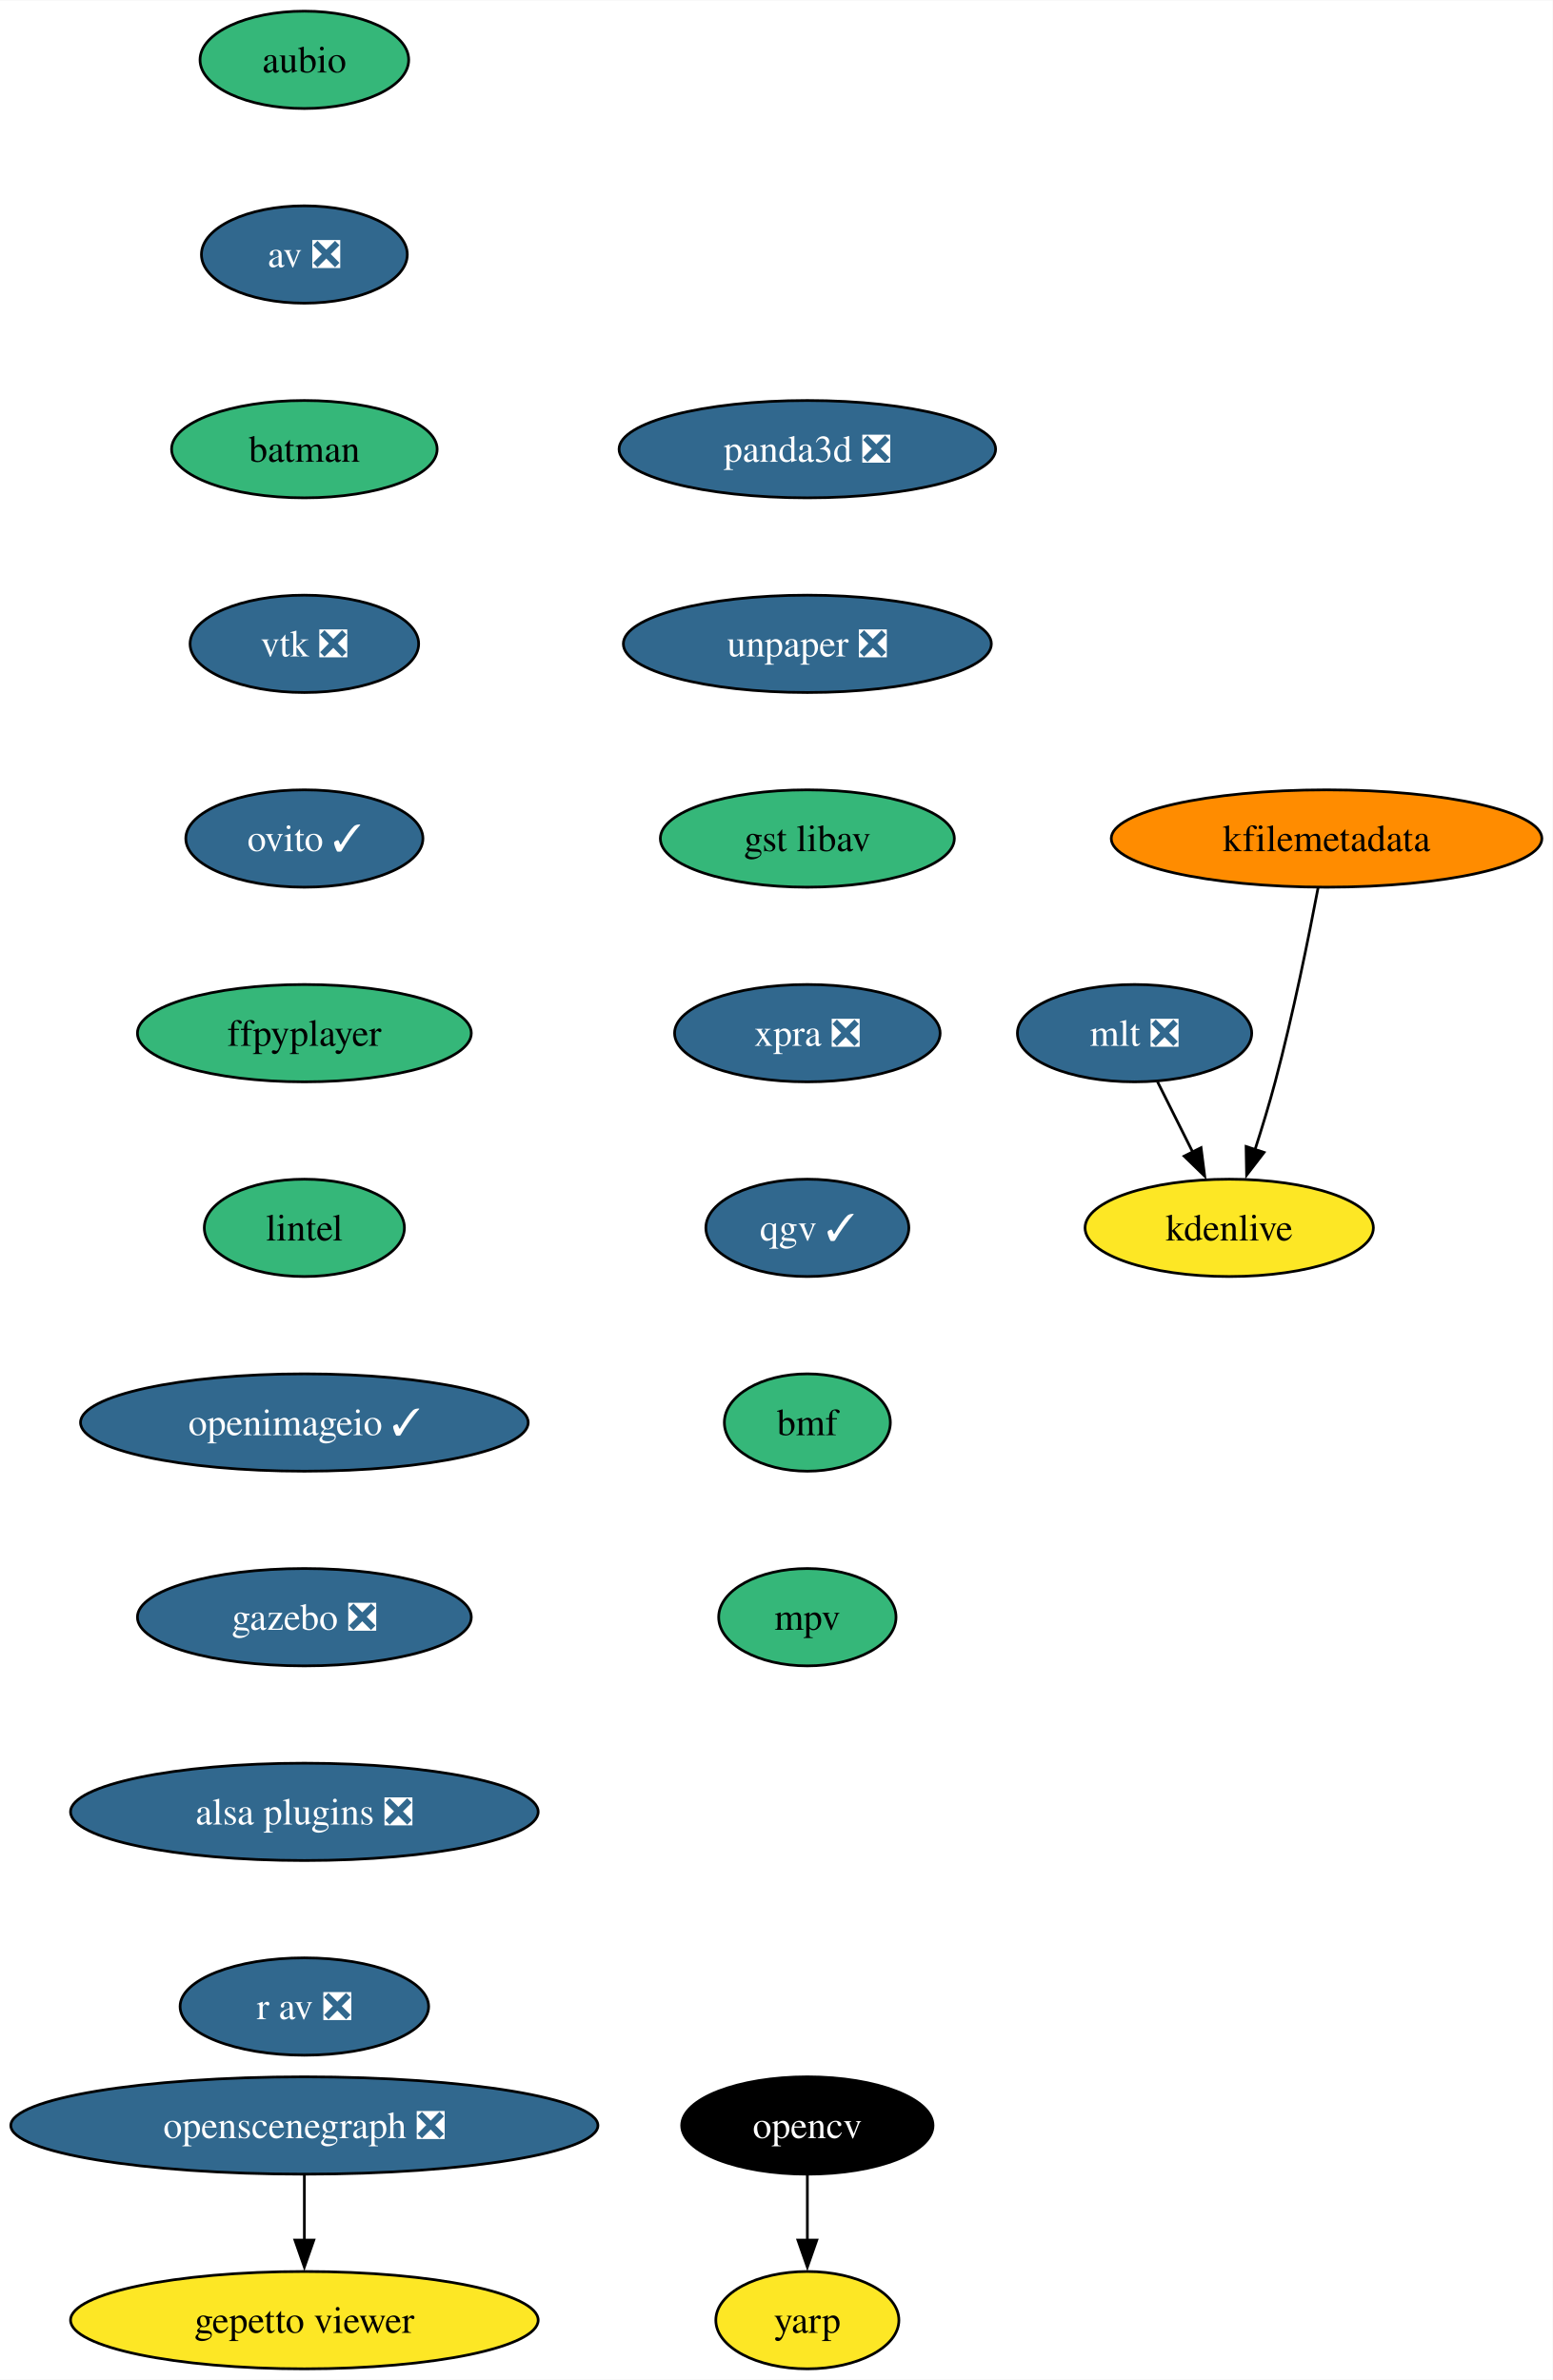
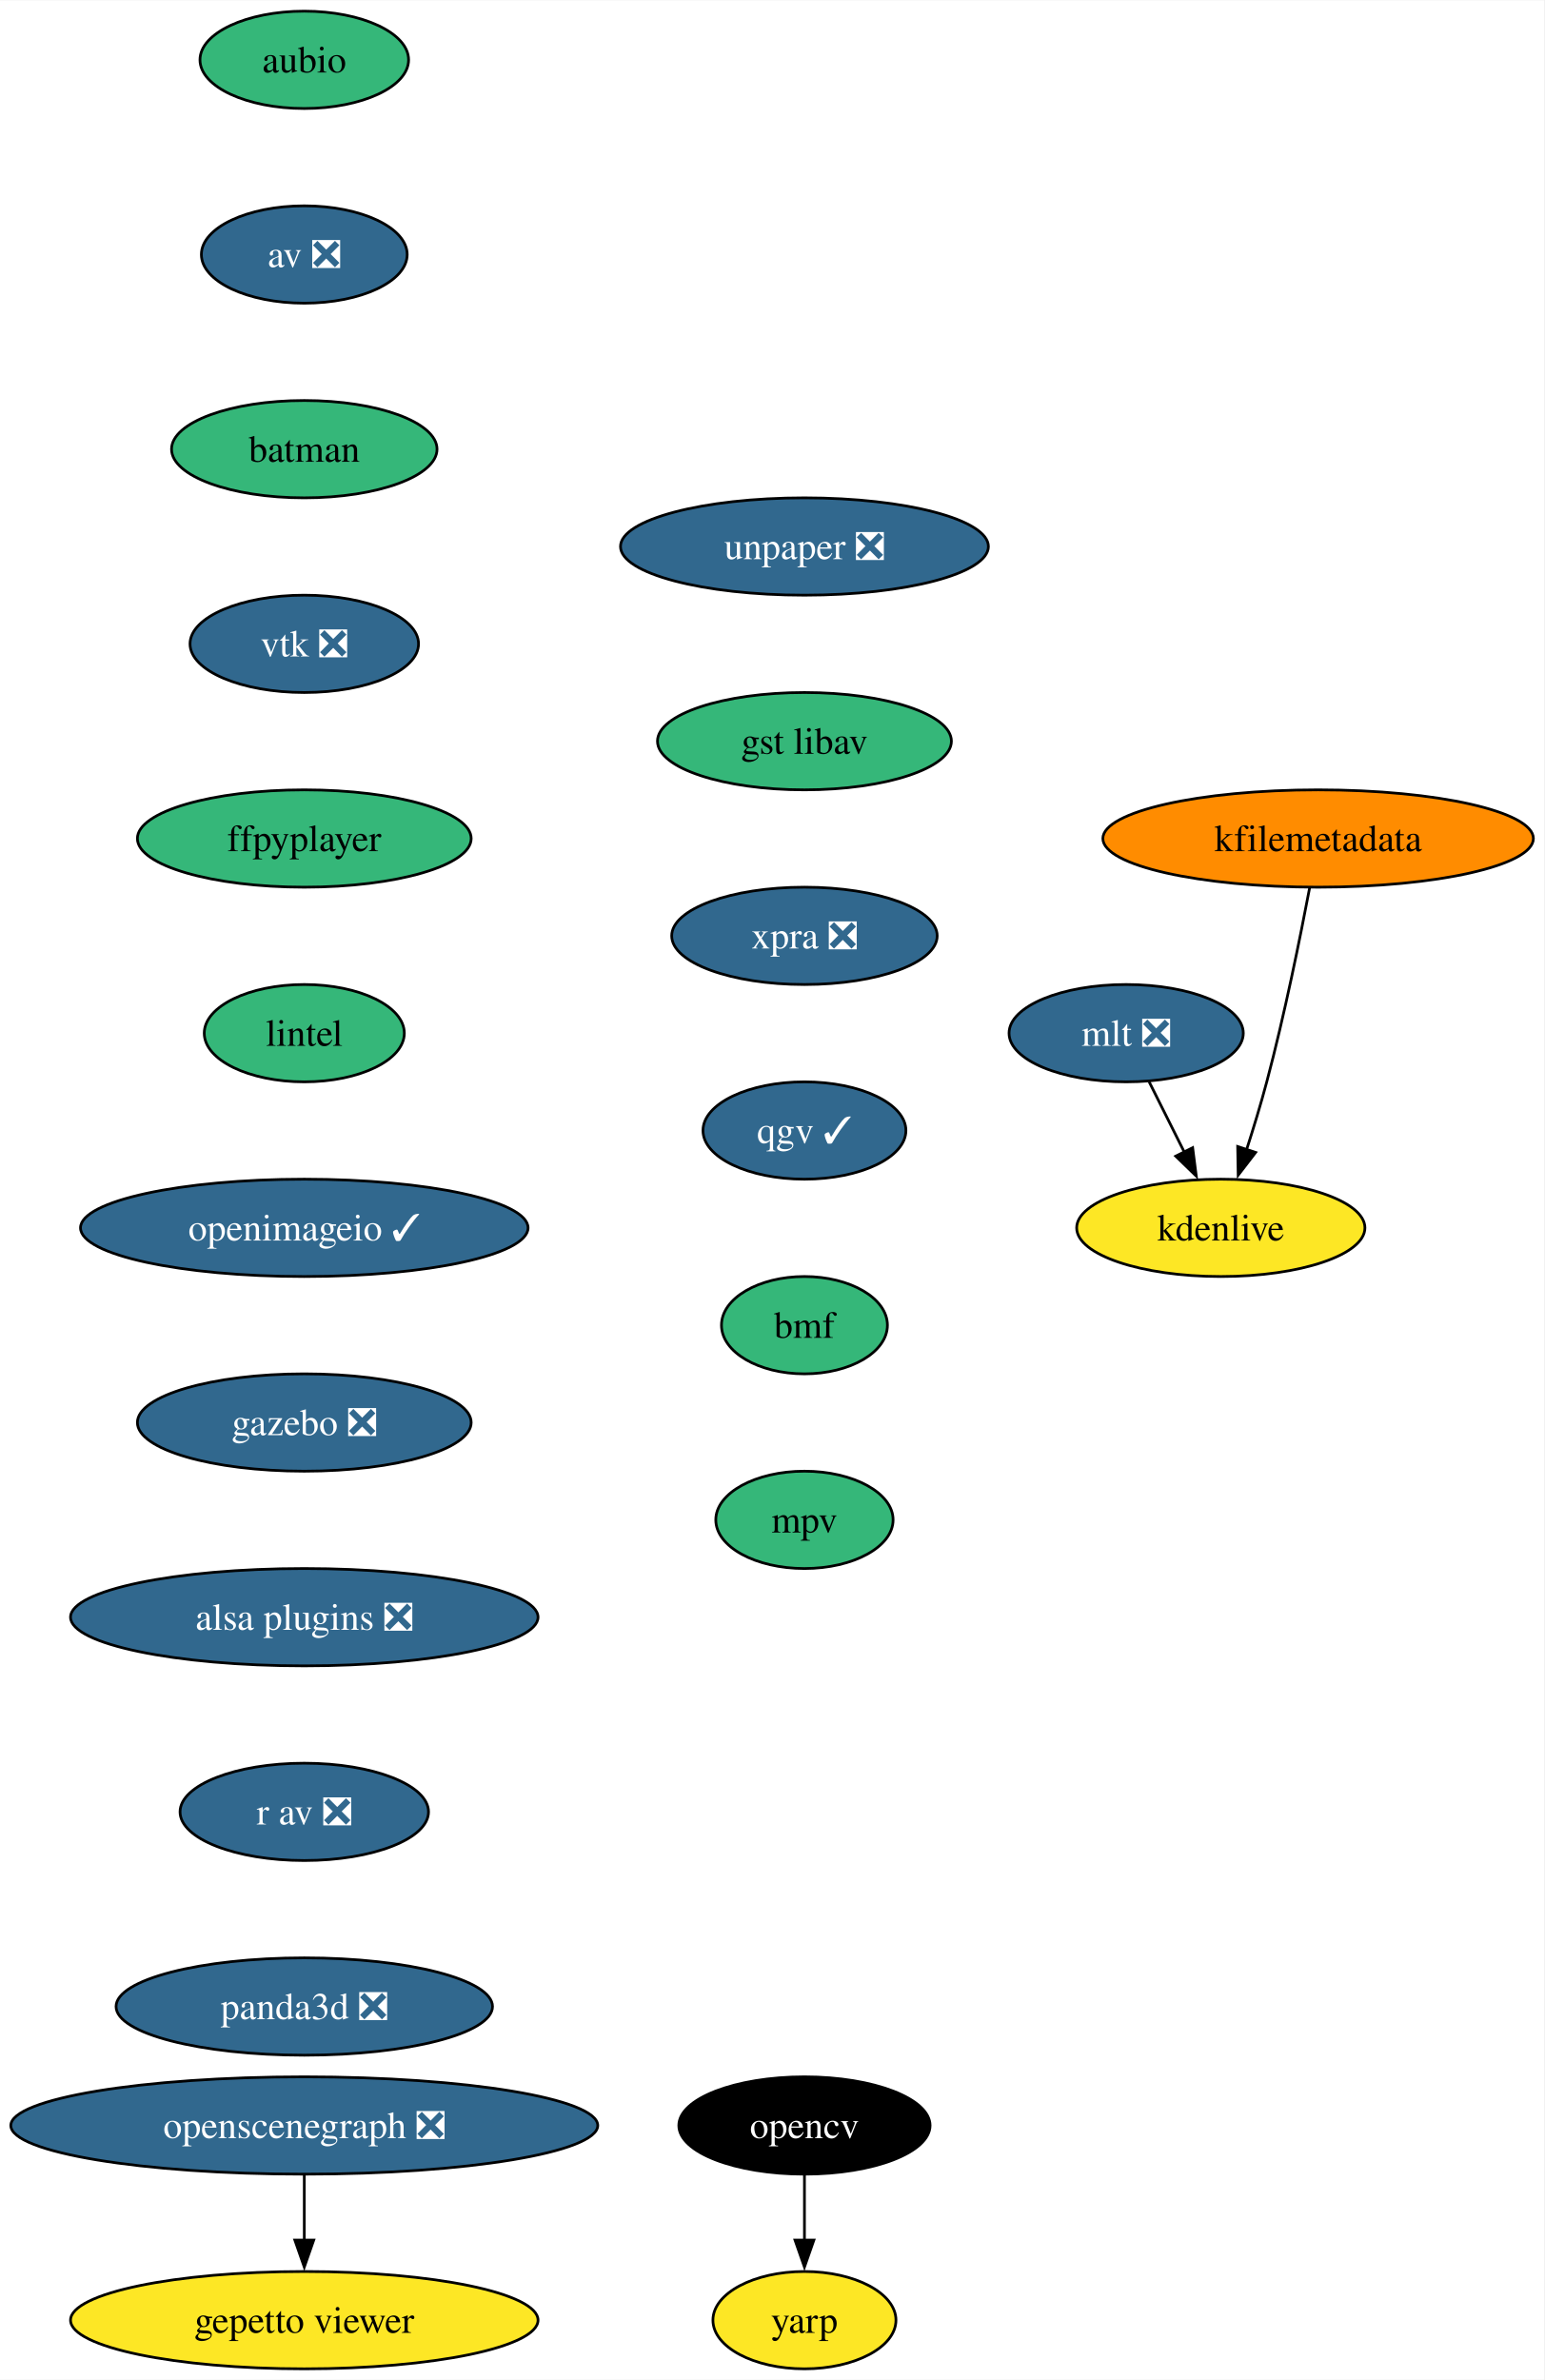
- <svg xmlns="http://www.w3.org/2000/svg" xmlns:xlink="http://www.w3.org/1999/xlink" width="574pt" height="880pt" viewBox="0.00 0.00 574.17 880.00">
+ <svg xmlns="http://www.w3.org/2000/svg" xmlns:xlink="http://www.w3.org/1999/xlink" width="571pt" height="880pt" viewBox="0.00 0.00 571.17 880.00">
  <g id="graph0" class="graph" transform="scale(1 1) rotate(0) translate(4 876)">
-     <polygon fill="white" stroke="none" points="-4,4 -4,-876 570.17,-876 570.17,4 -4,4" />
+     <polygon fill="white" stroke="none" points="-4,4 -4,-876 567.17,-876 567.17,4 -4,4" />
    <g id="node1" class="node">
      <g id="a_node1">
        <a xlink:href="https://github.com/conda-forge/aubio-feedstock" xlink:title="aubio">
          <ellipse fill="#35b779" stroke="black" cx="108.55" cy="-854" rx="38.58" ry="18" />
          <text text-anchor="middle" x="108.55" y="-849.33" font-family="Times,serif" font-size="14.00">aubio</text>
        </a>
      </g>
    </g>
    <g id="node2" class="node">
      <g id="a_node2">
        <a xlink:href="https://github.com/conda-forge/av-feedstock/pull/72" xlink:title="av ❎">
          <ellipse fill="#31688e" stroke="black" cx="108.55" cy="-782" rx="38.06" ry="18" />
          <text text-anchor="middle" x="108.55" y="-777.33" font-family="Times,serif" font-size="14.00" fill="white">av ❎</text>
        </a>
      </g>
    </g>
    <g id="node3" class="node">
      <g id="a_node3">
        <a xlink:href="https://github.com/conda-forge/batman-feedstock" xlink:title="batman">
          <ellipse fill="#35b779" stroke="black" cx="108.55" cy="-710" rx="49.1" ry="18" />
          <text text-anchor="middle" x="108.55" y="-705.33" font-family="Times,serif" font-size="14.00">batman</text>
        </a>
      </g>
    </g>
    <g id="node4" class="node">
      <g id="a_node4">
        <a xlink:href="https://github.com/conda-forge/vtk-feedstock/pull/325" xlink:title="vtk ❎">
          <ellipse fill="#31688e" stroke="black" cx="108.55" cy="-638" rx="42.26" ry="18" />
          <text text-anchor="middle" x="108.55" y="-633.33" font-family="Times,serif" font-size="14.00" fill="white">vtk ❎</text>
        </a>
      </g>
    </g>
    <g id="node7" class="node">
      <g id="a_node7">
-         <a xlink:href="https://github.com/conda-forge/ovito-feedstock/pull/101" xlink:title="ovito ✓">
-           <ellipse fill="#31688e" stroke="black" cx="108.55" cy="-566" rx="43.84" ry="18" />
-           <text text-anchor="middle" x="108.55" y="-561.33" font-family="Times,serif" font-size="14.00" fill="white">ovito ✓</text>
+         <a xlink:href="https://github.com/conda-forge/ffpyplayer-feedstock" xlink:title="ffpyplayer">
+           <ellipse fill="#35b779" stroke="black" cx="108.55" cy="-566" rx="61.73" ry="18" />
+           <text text-anchor="middle" x="108.55" y="-561.33" font-family="Times,serif" font-size="14.00">ffpyplayer</text>
        </a>
      </g>
    </g>
    <g id="node5" class="node">
      <g id="a_node5">
        <a xlink:href="https://github.com/conda-forge/opencv-feedstock" xlink:title="opencv">
-           <ellipse fill="#000000" stroke="black" cx="294.55" cy="-90" rx="46.47" ry="18" />
-           <text text-anchor="middle" x="294.55" y="-85.33" font-family="Times,serif" font-size="14.00" fill="white">opencv</text>
+           <ellipse fill="#000000" stroke="black" cx="293.55" cy="-90" rx="46.47" ry="18" />
+           <text text-anchor="middle" x="293.55" y="-85.33" font-family="Times,serif" font-size="14.00" fill="white">opencv</text>
        </a>
      </g>
    </g>
    <g id="node6" class="node">
      <g id="a_node6">
        <a xlink:href="https://github.com/conda-forge/yarp-feedstock" xlink:title="yarp">
-           <ellipse fill="#fde725" stroke="black" cx="294.55" cy="-18" rx="33.85" ry="18" />
-           <text text-anchor="middle" x="294.55" y="-13.32" font-family="Times,serif" font-size="14.00">yarp</text>
+           <ellipse fill="#fde725" stroke="black" cx="293.55" cy="-18" rx="33.85" ry="18" />
+           <text text-anchor="middle" x="293.55" y="-13.32" font-family="Times,serif" font-size="14.00">yarp</text>
        </a>
      </g>
    </g>
    <g id="edge4" class="edge">
-       <path fill="none" stroke="black" d="M294.55,-71.7C294.55,-64.41 294.55,-55.73 294.55,-47.54" />
-       <polygon fill="black" stroke="black" points="298.05,-47.62 294.55,-37.62 291.05,-47.62 298.05,-47.62" />
+       <path fill="none" stroke="black" d="M293.55,-71.7C293.55,-64.41 293.55,-55.73 293.55,-47.54" />
+       <polygon fill="black" stroke="black" points="297.05,-47.62 293.55,-37.62 290.05,-47.62 297.05,-47.62" />
    </g>
    <g id="node8" class="node">
      <g id="a_node8">
-         <a xlink:href="https://github.com/conda-forge/ffpyplayer-feedstock" xlink:title="ffpyplayer">
-           <ellipse fill="#35b779" stroke="black" cx="108.55" cy="-494" rx="61.73" ry="18" />
-           <text text-anchor="middle" x="108.55" y="-489.32" font-family="Times,serif" font-size="14.00">ffpyplayer</text>
+         <a xlink:href="https://github.com/conda-forge/lintel-feedstock" xlink:title="lintel">
+           <ellipse fill="#35b779" stroke="black" cx="108.55" cy="-494" rx="37" ry="18" />
+           <text text-anchor="middle" x="108.55" y="-489.32" font-family="Times,serif" font-size="14.00">lintel</text>
        </a>
      </g>
    </g>
    <g id="node9" class="node">
      <g id="a_node9">
-         <a xlink:href="https://github.com/conda-forge/lintel-feedstock" xlink:title="lintel">
-           <ellipse fill="#35b779" stroke="black" cx="108.55" cy="-422" rx="37" ry="18" />
-           <text text-anchor="middle" x="108.55" y="-417.32" font-family="Times,serif" font-size="14.00">lintel</text>
+         <a xlink:href="https://github.com/conda-forge/openimageio-feedstock/pull/103" xlink:title="openimageio ✓">
+           <ellipse fill="#31688e" stroke="black" cx="108.55" cy="-422" rx="82.77" ry="18" />
+           <text text-anchor="middle" x="108.55" y="-417.32" font-family="Times,serif" font-size="14.00" fill="white">openimageio ✓</text>
        </a>
      </g>
    </g>
    <g id="node10" class="node">
      <g id="a_node10">
-         <a xlink:href="https://github.com/conda-forge/openimageio-feedstock/pull/103" xlink:title="openimageio ✓">
-           <ellipse fill="#31688e" stroke="black" cx="108.55" cy="-350" rx="82.77" ry="18" />
-           <text text-anchor="middle" x="108.55" y="-345.32" font-family="Times,serif" font-size="14.00" fill="white">openimageio ✓</text>
+         <a xlink:href="https://github.com/conda-forge/gazebo-feedstock/pull/214" xlink:title="gazebo ❎">
+           <ellipse fill="#31688e" stroke="black" cx="108.55" cy="-350" rx="61.73" ry="18" />
+           <text text-anchor="middle" x="108.55" y="-345.32" font-family="Times,serif" font-size="14.00" fill="white">gazebo ❎</text>
        </a>
      </g>
    </g>
    <g id="node11" class="node">
      <g id="a_node11">
-         <a xlink:href="https://github.com/conda-forge/gazebo-feedstock/pull/214" xlink:title="gazebo ❎">
-           <ellipse fill="#31688e" stroke="black" cx="108.55" cy="-278" rx="61.73" ry="18" />
-           <text text-anchor="middle" x="108.55" y="-273.32" font-family="Times,serif" font-size="14.00" fill="white">gazebo ❎</text>
+         <a xlink:href="https://github.com/conda-forge/alsa-plugins-feedstock/pull/25" xlink:title="alsa plugins ❎">
+           <ellipse fill="#31688e" stroke="black" cx="108.55" cy="-278" rx="86.46" ry="18" />
+           <text text-anchor="middle" x="108.55" y="-273.32" font-family="Times,serif" font-size="14.00" fill="white">alsa plugins ❎</text>
+         </a>
+       </g>
+     </g>
+     <g id="node17" class="node">
+       <g id="a_node17">
+         <a xlink:href="https://github.com/conda-forge/r-av-feedstock/pull/23" xlink:title="r av ❎">
+           <ellipse fill="#31688e" stroke="black" cx="108.55" cy="-206" rx="45.95" ry="18" />
+           <text text-anchor="middle" x="108.55" y="-201.33" font-family="Times,serif" font-size="14.00" fill="white">r av ❎</text>
        </a>
      </g>
    </g>
    <g id="node12" class="node">
      <g id="a_node12">
-         <a xlink:href="https://github.com/conda-forge/alsa-plugins-feedstock/pull/25" xlink:title="alsa plugins ❎">
-           <ellipse fill="#31688e" stroke="black" cx="108.55" cy="-206" rx="86.46" ry="18" />
-           <text text-anchor="middle" x="108.55" y="-201.33" font-family="Times,serif" font-size="14.00" fill="white">alsa plugins ❎</text>
-         </a>
-       </g>
-     </g>
-     <g id="node18" class="node">
-       <g id="a_node18">
-         <a xlink:href="https://github.com/conda-forge/r-av-feedstock/pull/23" xlink:title="r av ❎">
-           <ellipse fill="#31688e" stroke="black" cx="108.55" cy="-134" rx="45.95" ry="18" />
-           <text text-anchor="middle" x="108.55" y="-129.32" font-family="Times,serif" font-size="14.00" fill="white">r av ❎</text>
+         <a xlink:href="https://github.com/conda-forge/mlt-feedstock/pull/28" xlink:title="mlt ❎">
+           <ellipse fill="#31688e" stroke="black" cx="412.55" cy="-494" rx="43.32" ry="18" />
+           <text text-anchor="middle" x="412.55" y="-489.32" font-family="Times,serif" font-size="14.00" fill="white">mlt ❎</text>
        </a>
      </g>
    </g>
    <g id="node13" class="node">
      <g id="a_node13">
-         <a xlink:href="https://github.com/conda-forge/mlt-feedstock/pull/28" xlink:title="mlt ❎">
-           <ellipse fill="#31688e" stroke="black" cx="415.55" cy="-494" rx="43.32" ry="18" />
-           <text text-anchor="middle" x="415.55" y="-489.32" font-family="Times,serif" font-size="14.00" fill="white">mlt ❎</text>
-         </a>
-       </g>
+         <a xlink:href="https://github.com/conda-forge/kdenlive-feedstock" xlink:title="kdenlive">
+           <ellipse fill="#fde725" stroke="black" cx="447.55" cy="-422" rx="53.31" ry="18" />
+           <text text-anchor="middle" x="447.55" y="-417.32" font-family="Times,serif" font-size="14.00">kdenlive</text>
+         </a>
+       </g>
+     </g>
+     <g id="edge10" class="edge">
+       <path fill="none" stroke="black" d="M421.03,-476.05C424.94,-468.23 429.68,-458.75 434.07,-449.98" />
+       <polygon fill="black" stroke="black" points="437.14,-451.65 438.48,-441.14 430.88,-448.52 437.14,-451.65" />
    </g>
    <g id="node14" class="node">
      <g id="a_node14">
-         <a xlink:href="https://github.com/conda-forge/kdenlive-feedstock" xlink:title="kdenlive">
-           <ellipse fill="#fde725" stroke="black" cx="450.55" cy="-422" rx="53.31" ry="18" />
-           <text text-anchor="middle" x="450.55" y="-417.32" font-family="Times,serif" font-size="14.00">kdenlive</text>
+         <a xlink:href="https://github.com/conda-forge/kfilemetadata-feedstock" xlink:title="kfilemetadata">
+           <ellipse fill="#ff8c00" stroke="black" cx="483.55" cy="-566" rx="79.62" ry="18" />
+           <text text-anchor="middle" x="483.55" y="-561.33" font-family="Times,serif" font-size="14.00">kfilemetadata</text>
        </a>
      </g>
    </g>
    <g id="edge11" class="edge">
-       <path fill="none" stroke="black" d="M424.03,-476.05C427.94,-468.23 432.68,-458.75 437.07,-449.98" />
-       <polygon fill="black" stroke="black" points="440.14,-451.65 441.48,-441.14 433.88,-448.52 440.14,-451.65" />
+       <path fill="none" stroke="black" d="M480.42,-547.82C477,-529.8 471.14,-500.73 464.55,-476 462.36,-467.75 459.65,-458.88 457.05,-450.8" />
+       <polygon fill="black" stroke="black" points="460.44,-449.9 453.98,-441.49 453.79,-452.09 460.44,-449.9" />
    </g>
    <g id="node15" class="node">
      <g id="a_node15">
-         <a xlink:href="https://github.com/conda-forge/kfilemetadata-feedstock" xlink:title="kfilemetadata">
-           <ellipse fill="#ff8c00" stroke="black" cx="486.55" cy="-566" rx="79.62" ry="18" />
-           <text text-anchor="middle" x="486.55" y="-561.33" font-family="Times,serif" font-size="14.00">kfilemetadata</text>
-         </a>
-       </g>
-     </g>
-     <g id="edge12" class="edge">
-       <path fill="none" stroke="black" d="M483.42,-547.82C480,-529.8 474.14,-500.73 467.55,-476 465.36,-467.75 462.65,-458.88 460.05,-450.8" />
-       <polygon fill="black" stroke="black" points="463.44,-449.9 456.98,-441.49 456.79,-452.09 463.44,-449.9" />
-     </g>
-     <g id="node16" class="node">
-       <g id="a_node16">
        <a xlink:href="https://github.com/conda-forge/openscenegraph-feedstock/pull/35" xlink:title="openscenegraph ❎">
          <ellipse fill="#31688e" stroke="black" cx="108.55" cy="-90" rx="108.55" ry="18" />
          <text text-anchor="middle" x="108.55" y="-85.33" font-family="Times,serif" font-size="14.00" fill="white">openscenegraph ❎</text>
        </a>
      </g>
    </g>
-     <g id="node17" class="node">
-       <g id="a_node17">
+     <g id="node16" class="node">
+       <g id="a_node16">
        <a xlink:href="https://github.com/conda-forge/gepetto-viewer-feedstock" xlink:title="gepetto viewer">
          <ellipse fill="#fde725" stroke="black" cx="108.55" cy="-18" rx="86.46" ry="18" />
          <text text-anchor="middle" x="108.55" y="-13.32" font-family="Times,serif" font-size="14.00">gepetto viewer</text>
        </a>
      </g>
    </g>
-     <g id="edge13" class="edge">
+     <g id="edge12" class="edge">
      <path fill="none" stroke="black" d="M108.55,-71.7C108.55,-64.41 108.55,-55.73 108.55,-47.54" />
      <polygon fill="black" stroke="black" points="112.05,-47.62 108.55,-37.62 105.05,-47.62 112.05,-47.62" />
    </g>
+     <g id="node18" class="node">
+       <g id="a_node18">
+         <a xlink:href="https://github.com/conda-forge/panda3d-feedstock/pull/47" xlink:title="panda3d ❎">
+           <ellipse fill="#31688e" stroke="black" cx="108.55" cy="-134" rx="69.62" ry="18" />
+           <text text-anchor="middle" x="108.55" y="-129.32" font-family="Times,serif" font-size="14.00" fill="white">panda3d ❎</text>
+         </a>
+       </g>
+     </g>
    <g id="node19" class="node">
      <g id="a_node19">
-         <a xlink:href="https://github.com/conda-forge/panda3d-feedstock/pull/47" xlink:title="panda3d ❎">
-           <ellipse fill="#31688e" stroke="black" cx="294.55" cy="-710" rx="69.62" ry="18" />
-           <text text-anchor="middle" x="294.55" y="-705.33" font-family="Times,serif" font-size="14.00" fill="white">panda3d ❎</text>
+         <a xlink:href="https://github.com/conda-forge/unpaper-feedstock/pull/8" xlink:title="unpaper ❎">
+           <ellipse fill="#31688e" stroke="black" cx="293.55" cy="-674" rx="68.04" ry="18" />
+           <text text-anchor="middle" x="293.55" y="-669.33" font-family="Times,serif" font-size="14.00" fill="white">unpaper ❎</text>
        </a>
      </g>
    </g>
    <g id="node20" class="node">
      <g id="a_node20">
-         <a xlink:href="https://github.com/conda-forge/unpaper-feedstock/pull/8" xlink:title="unpaper ❎">
-           <ellipse fill="#31688e" stroke="black" cx="294.55" cy="-638" rx="68.04" ry="18" />
-           <text text-anchor="middle" x="294.55" y="-633.33" font-family="Times,serif" font-size="14.00" fill="white">unpaper ❎</text>
+         <a xlink:href="https://github.com/conda-forge/gst-libav-feedstock" xlink:title="gst libav">
+           <ellipse fill="#35b779" stroke="black" cx="293.55" cy="-602" rx="54.36" ry="18" />
+           <text text-anchor="middle" x="293.55" y="-597.33" font-family="Times,serif" font-size="14.00">gst libav</text>
        </a>
      </g>
    </g>
    <g id="node21" class="node">
      <g id="a_node21">
-         <a xlink:href="https://github.com/conda-forge/gst-libav-feedstock" xlink:title="gst libav">
-           <ellipse fill="#35b779" stroke="black" cx="294.55" cy="-566" rx="54.36" ry="18" />
-           <text text-anchor="middle" x="294.55" y="-561.33" font-family="Times,serif" font-size="14.00">gst libav</text>
+         <a xlink:href="https://github.com/conda-forge/xpra-feedstock/pull/39" xlink:title="xpra ❎">
+           <ellipse fill="#31688e" stroke="black" cx="293.55" cy="-530" rx="49.1" ry="18" />
+           <text text-anchor="middle" x="293.55" y="-525.33" font-family="Times,serif" font-size="14.00" fill="white">xpra ❎</text>
        </a>
      </g>
    </g>
    <g id="node22" class="node">
      <g id="a_node22">
-         <a xlink:href="https://github.com/conda-forge/xpra-feedstock/pull/39" xlink:title="xpra ❎">
-           <ellipse fill="#31688e" stroke="black" cx="294.55" cy="-494" rx="49.1" ry="18" />
-           <text text-anchor="middle" x="294.55" y="-489.32" font-family="Times,serif" font-size="14.00" fill="white">xpra ❎</text>
+         <a xlink:href="https://github.com/conda-forge/qgv-feedstock/pull/5" xlink:title="qgv ✓">
+           <ellipse fill="#31688e" stroke="black" cx="293.55" cy="-458" rx="37.53" ry="18" />
+           <text text-anchor="middle" x="293.55" y="-453.32" font-family="Times,serif" font-size="14.00" fill="white">qgv ✓</text>
        </a>
      </g>
    </g>
    <g id="node23" class="node">
      <g id="a_node23">
-         <a xlink:href="https://github.com/conda-forge/qgv-feedstock/pull/5" xlink:title="qgv ✓">
-           <ellipse fill="#31688e" stroke="black" cx="294.55" cy="-422" rx="37.53" ry="18" />
-           <text text-anchor="middle" x="294.55" y="-417.32" font-family="Times,serif" font-size="14.00" fill="white">qgv ✓</text>
+         <a xlink:href="https://github.com/conda-forge/bmf-feedstock" xlink:title="bmf">
+           <ellipse fill="#35b779" stroke="black" cx="293.55" cy="-386" rx="30.69" ry="18" />
+           <text text-anchor="middle" x="293.55" y="-381.32" font-family="Times,serif" font-size="14.00">bmf</text>
        </a>
      </g>
    </g>
    <g id="node24" class="node">
      <g id="a_node24">
-         <a xlink:href="https://github.com/conda-forge/bmf-feedstock" xlink:title="bmf">
-           <ellipse fill="#35b779" stroke="black" cx="294.55" cy="-350" rx="30.69" ry="18" />
-           <text text-anchor="middle" x="294.55" y="-345.32" font-family="Times,serif" font-size="14.00">bmf</text>
-         </a>
-       </g>
-     </g>
-     <g id="node25" class="node">
-       <g id="a_node25">
        <a xlink:href="https://github.com/conda-forge/mpv-feedstock" xlink:title="mpv">
-           <ellipse fill="#35b779" stroke="black" cx="294.55" cy="-278" rx="32.79" ry="18" />
-           <text text-anchor="middle" x="294.55" y="-273.32" font-family="Times,serif" font-size="14.00">mpv</text>
+           <ellipse fill="#35b779" stroke="black" cx="293.55" cy="-314" rx="32.79" ry="18" />
+           <text text-anchor="middle" x="293.55" y="-309.32" font-family="Times,serif" font-size="14.00">mpv</text>
        </a>
      </g>
    </g>
  </g>
</svg>
